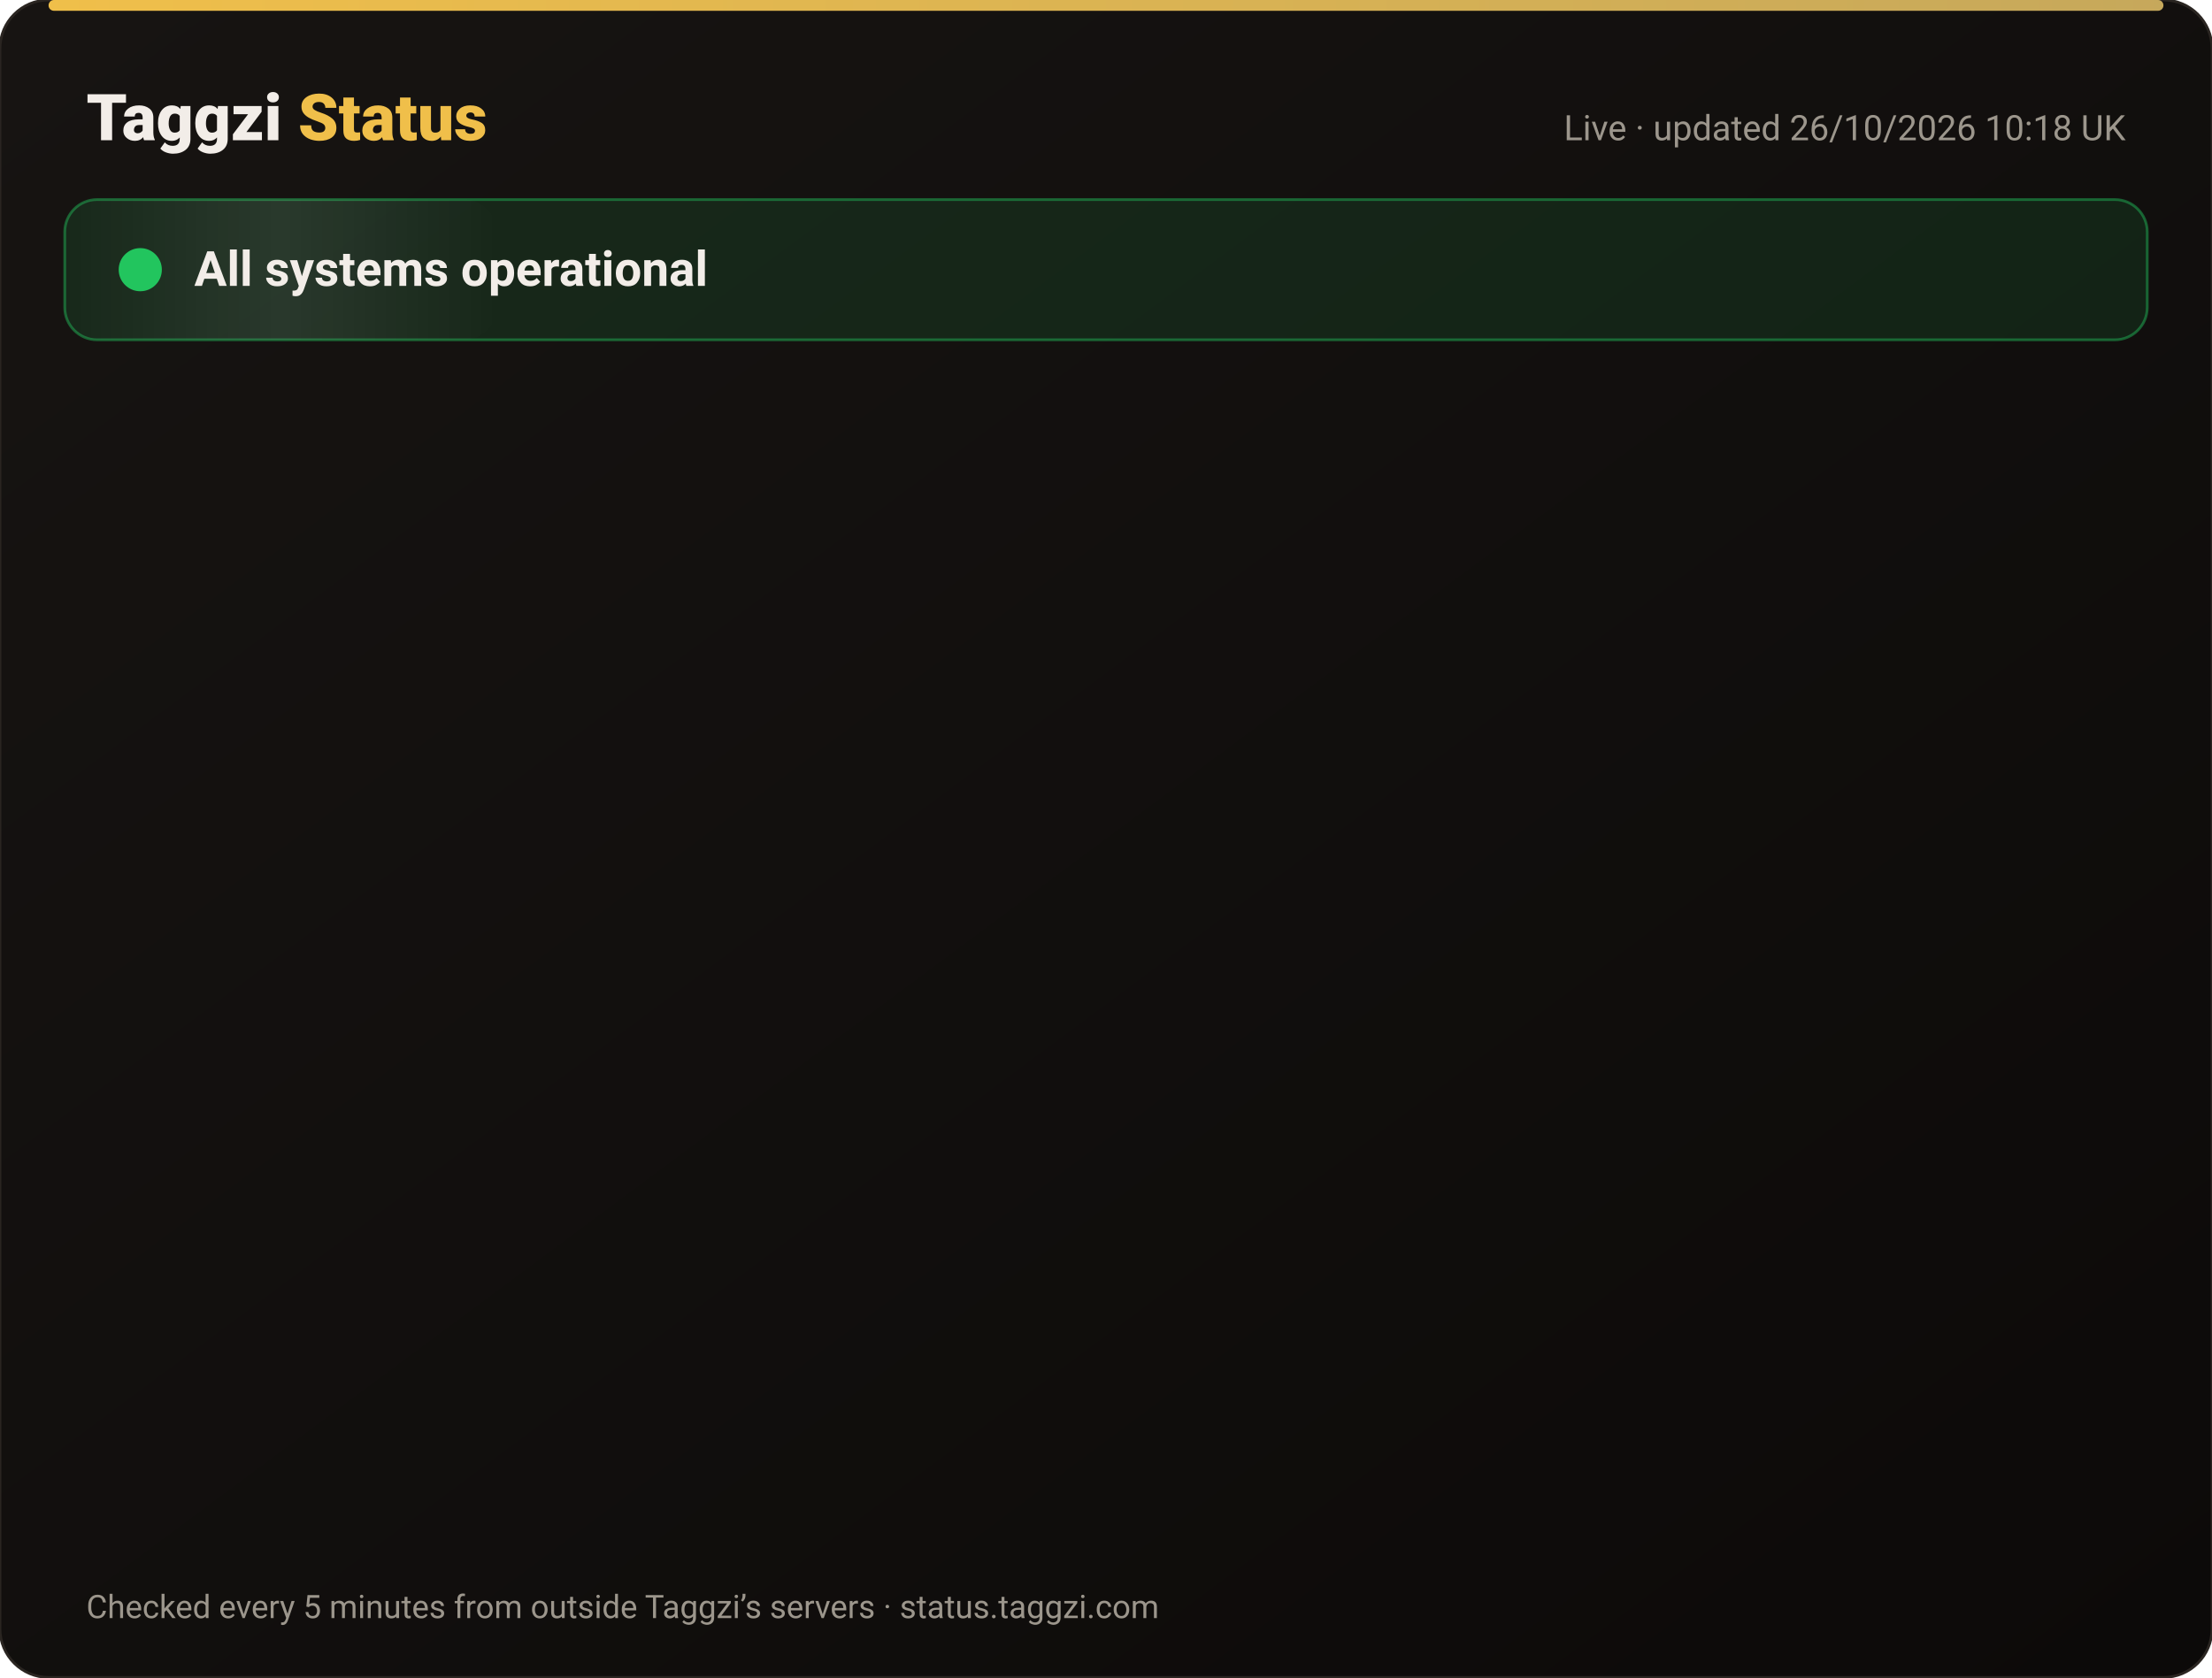
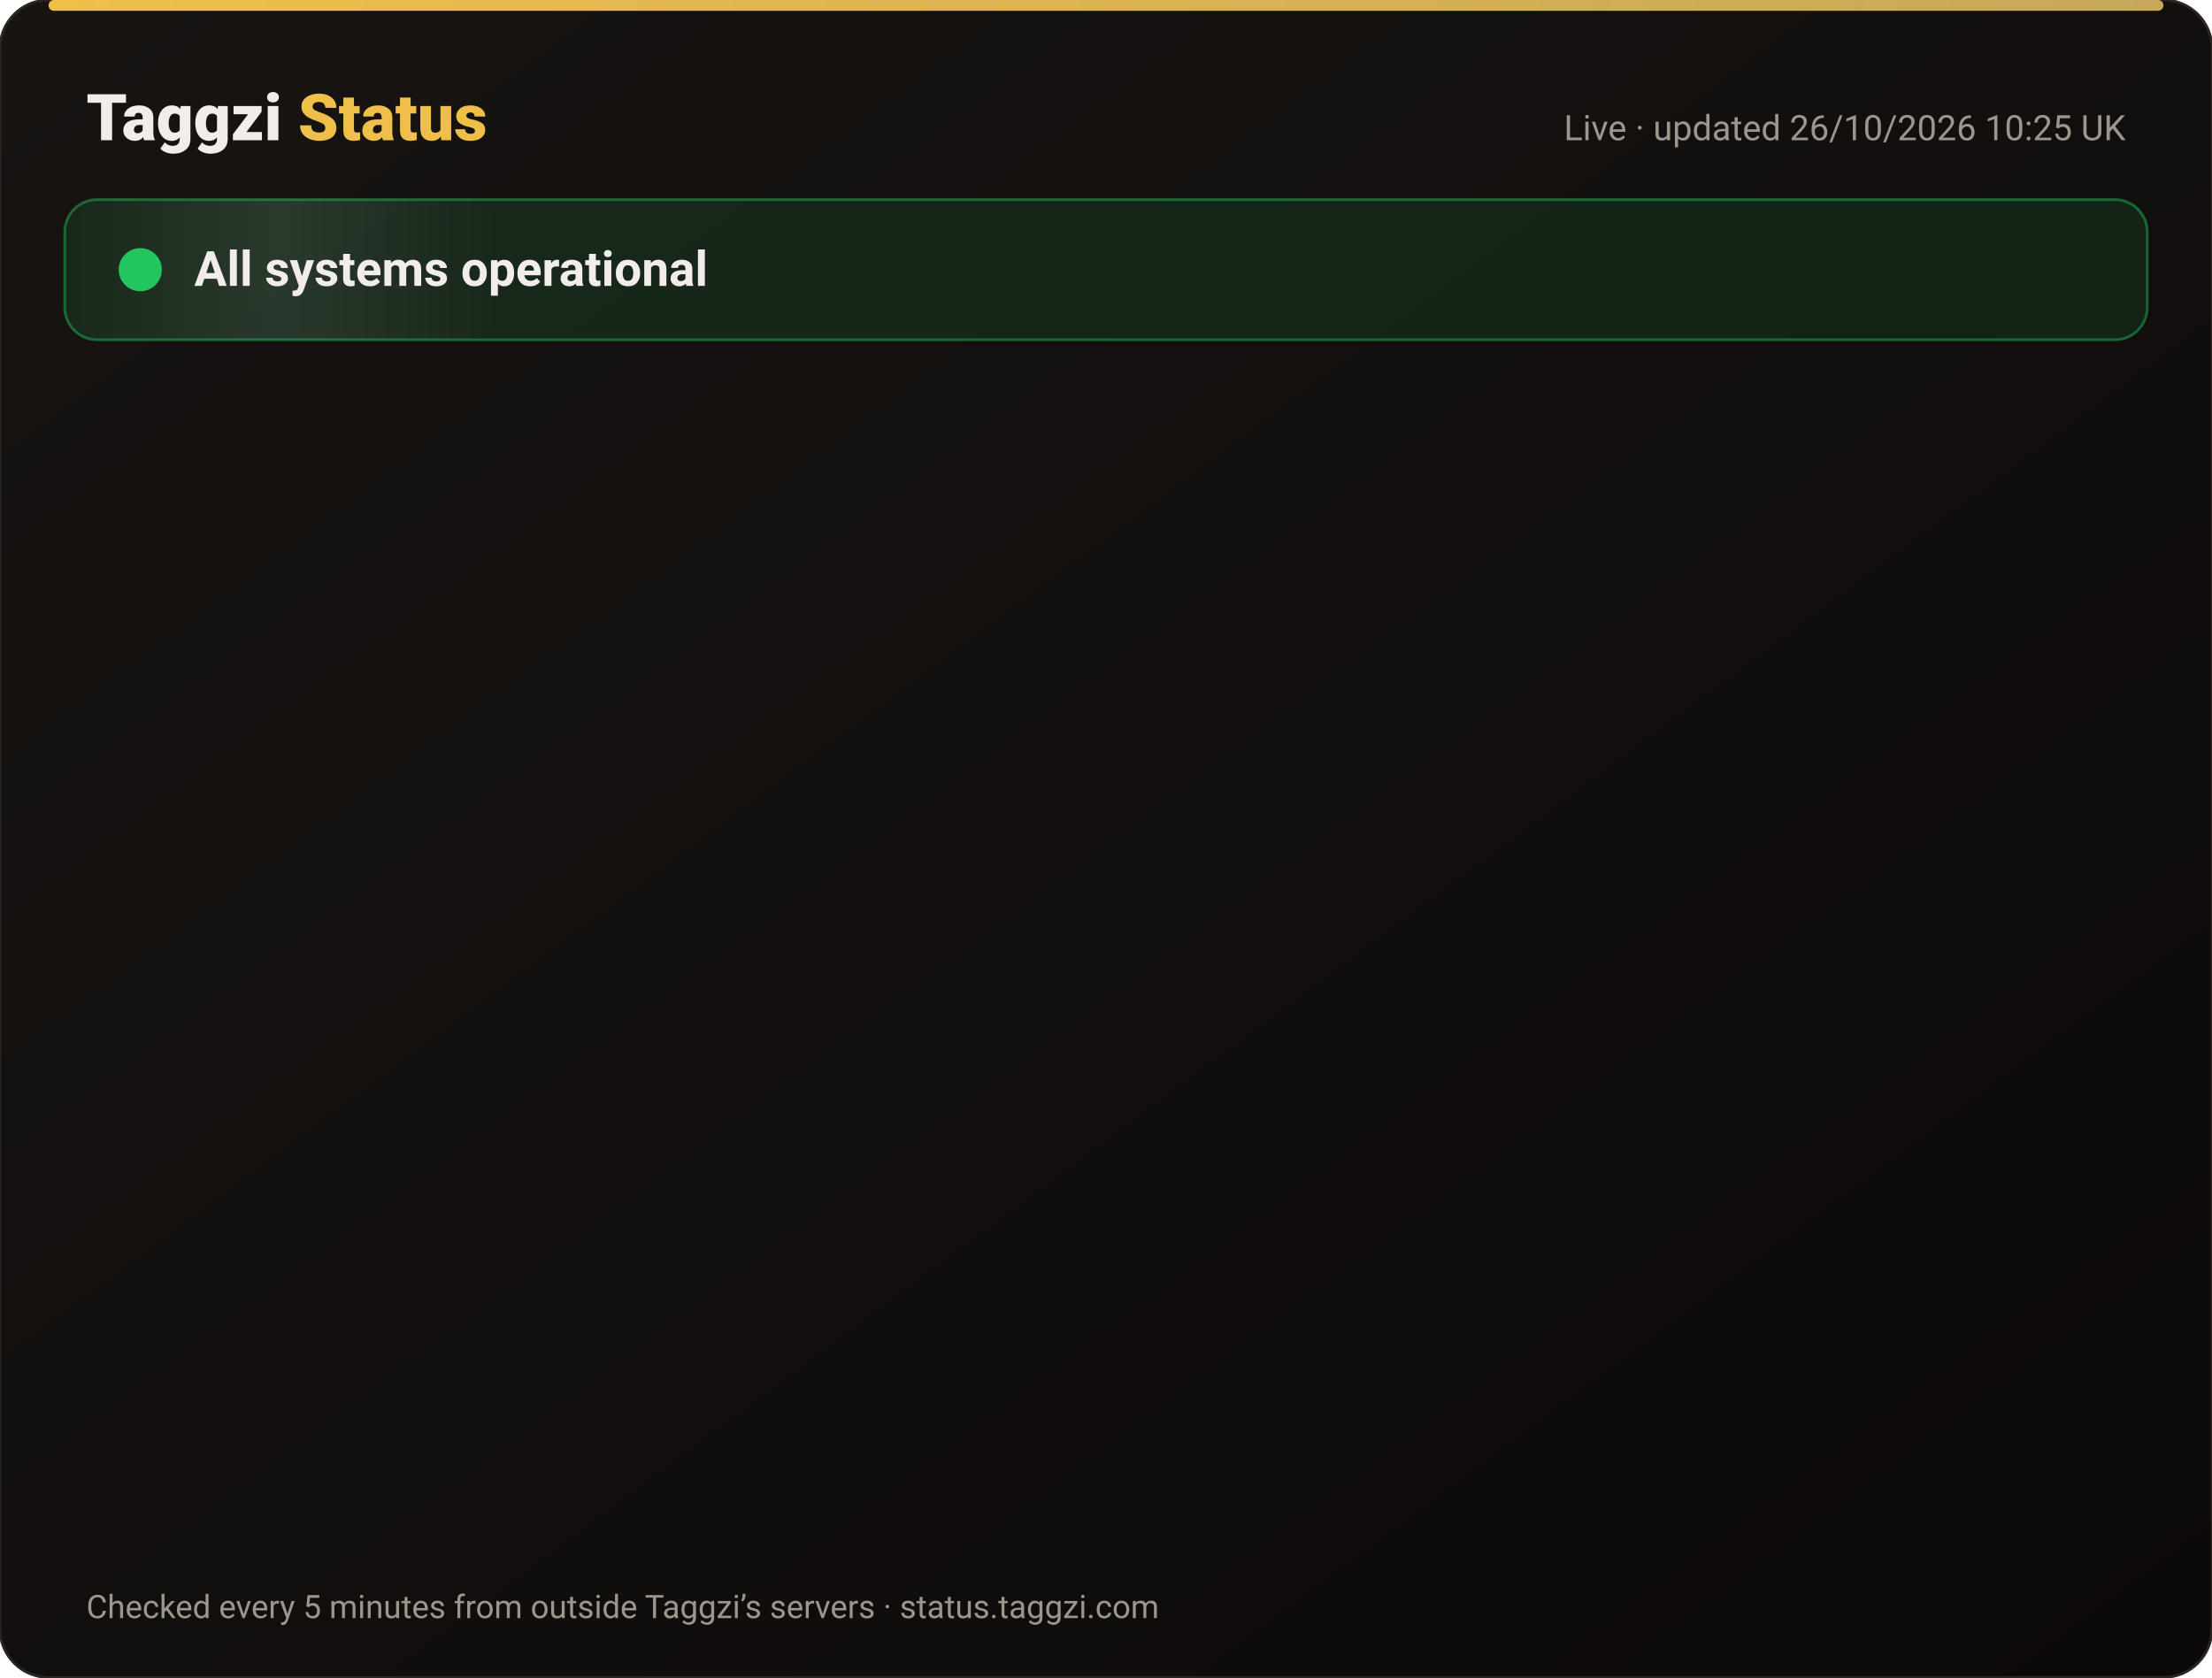
<svg xmlns="http://www.w3.org/2000/svg" width="820" height="622" viewBox="0 0 820 622" font-family="-apple-system,Segoe UI,Roboto,Helvetica,Arial,sans-serif">
  <defs>
    <linearGradient id="bg" x1="0" y1="0" x2="1" y2="1">
      <stop offset="0" stop-color="#171412" />
      <stop offset="1" stop-color="#0C0A09" />
    </linearGradient>
    <linearGradient id="gold" x1="0" x2="1">
      <stop offset="0" stop-color="#F0BF4A" />
      <stop offset="1" stop-color="#c6a85b" />
    </linearGradient>
    <linearGradient id="shine" x1="0" x2="1">
      <stop offset="0" stop-color="#fff" stop-opacity="0" />
      <stop offset=".5" stop-color="#fff" stop-opacity=".08" />
      <stop offset="1" stop-color="#fff" stop-opacity="0" />
    </linearGradient>
  </defs>
  <rect width="820" height="622" rx="18" fill="url(#bg)" stroke="#2a2521" />
  <rect x="18" y="0" width="784" height="4" rx="2" fill="url(#gold)" />
  <text x="32" y="52" font-size="24" font-weight="800" fill="#F2EDE8">Taggzi <tspan fill="#F0BF4A">Status</tspan>
  </text>
-   <text x="788" y="52" font-size="13" fill="#9C968C" text-anchor="end">Live · updated 26/10/2026 10:18 UK</text>
+   <text x="788" y="52" font-size="13" fill="#9C968C" text-anchor="end">Live · updated 26/10/2026 10:25 UK</text>
  <rect x="24" y="74" width="772" height="52" rx="12" fill="#22c55e" fill-opacity=".12" stroke="#22c55e" stroke-opacity=".45" />
  <rect x="24" y="74" width="160" height="52" rx="12" fill="url(#shine)">
    <animate attributeName="x" from="-160" to="820" dur="4s" repeatCount="indefinite" />
  </rect>
  <circle cx="52" cy="100" r="7" fill="#22c55e" />
  <circle cx="52" cy="100" r="7" fill="none" stroke="#22c55e" stroke-width="2">
    <animate attributeName="r" values="7;15;7" dur="2s" repeatCount="indefinite" />
    <animate attributeName="opacity" values=".9;0;.9" dur="2s" repeatCount="indefinite" />
  </circle>
  <text x="72" y="106" font-size="18" font-weight="700" fill="#F2EDE8">All systems operational</text>
  <g opacity="0">
    <animate attributeName="opacity" from="0" to="1" begin="0.00s" dur=".6s" fill="freeze" />
    <line x1="32" y1="188" x2="788" y2="188" stroke="#2a2521" />
    <circle cx="44" cy="166" r="6" fill="#22c55e">
      <animate attributeName="opacity" values="1;.45;1" dur="2.4s" begin="0.00s" repeatCount="indefinite" />
    </circle>
    <text x="62" y="171" font-size="15" font-weight="650" fill="#F2EDE8">Website</text>
    <text x="630" y="171" font-size="13" fill="#9C968C" text-anchor="end">99.97% uptime</text>
    <rect x="648" y="154" width="140" height="24" rx="12" fill="#22c55e" fill-opacity=".14" stroke="#22c55e" stroke-opacity=".5" />
    <text x="718" y="171" font-size="12" font-weight="700" fill="#22c55e" text-anchor="middle">Operational</text>
  </g>
  <g opacity="0">
    <animate attributeName="opacity" from="0" to="1" begin="0.15s" dur=".6s" fill="freeze" />
    <line x1="32" y1="234" x2="788" y2="234" stroke="#2a2521" />
    <circle cx="44" cy="212" r="6" fill="#22c55e">
      <animate attributeName="opacity" values="1;.45;1" dur="2.4s" begin="0.15s" repeatCount="indefinite" />
    </circle>
    <text x="62" y="217" font-size="15" font-weight="650" fill="#F2EDE8">Tag scans</text>
    <text x="630" y="217" font-size="13" fill="#9C968C" text-anchor="end">99.97% uptime</text>
    <rect x="648" y="200" width="140" height="24" rx="12" fill="#22c55e" fill-opacity=".14" stroke="#22c55e" stroke-opacity=".5" />
    <text x="718" y="217" font-size="12" font-weight="700" fill="#22c55e" text-anchor="middle">Operational</text>
  </g>
  <g opacity="0">
    <animate attributeName="opacity" from="0" to="1" begin="0.30s" dur=".6s" fill="freeze" />
    <line x1="32" y1="280" x2="788" y2="280" stroke="#2a2521" />
    <circle cx="44" cy="258" r="6" fill="#22c55e">
      <animate attributeName="opacity" values="1;.45;1" dur="2.4s" begin="0.30s" repeatCount="indefinite" />
    </circle>
    <text x="62" y="263" font-size="15" font-weight="650" fill="#F2EDE8">Manual tag lookup</text>
    <text x="630" y="263" font-size="13" fill="#9C968C" text-anchor="end">99.97% uptime</text>
    <rect x="648" y="246" width="140" height="24" rx="12" fill="#22c55e" fill-opacity=".14" stroke="#22c55e" stroke-opacity=".5" />
    <text x="718" y="263" font-size="12" font-weight="700" fill="#22c55e" text-anchor="middle">Operational</text>
  </g>
  <g opacity="0">
    <animate attributeName="opacity" from="0" to="1" begin="0.45s" dur=".6s" fill="freeze" />
    <line x1="32" y1="326" x2="788" y2="326" stroke="#2a2521" />
    <circle cx="44" cy="304" r="6" fill="#22c55e">
      <animate attributeName="opacity" values="1;.45;1" dur="2.4s" begin="0.45s" repeatCount="indefinite" />
    </circle>
    <text x="62" y="309" font-size="15" font-weight="650" fill="#F2EDE8">App &amp; login</text>
    <text x="630" y="309" font-size="13" fill="#9C968C" text-anchor="end">99.97% uptime</text>
    <rect x="648" y="292" width="140" height="24" rx="12" fill="#22c55e" fill-opacity=".14" stroke="#22c55e" stroke-opacity=".5" />
    <text x="718" y="309" font-size="12" font-weight="700" fill="#22c55e" text-anchor="middle">Operational</text>
  </g>
  <g opacity="0">
    <animate attributeName="opacity" from="0" to="1" begin="0.60s" dur=".6s" fill="freeze" />
    <line x1="32" y1="372" x2="788" y2="372" stroke="#2a2521" />
    <circle cx="44" cy="350" r="6" fill="#22c55e">
      <animate attributeName="opacity" values="1;.45;1" dur="2.4s" begin="0.60s" repeatCount="indefinite" />
    </circle>
    <text x="62" y="355" font-size="15" font-weight="650" fill="#F2EDE8">Community alerts</text>
    <text x="630" y="355" font-size="13" fill="#9C968C" text-anchor="end">99.97% uptime</text>
    <rect x="648" y="338" width="140" height="24" rx="12" fill="#22c55e" fill-opacity=".14" stroke="#22c55e" stroke-opacity=".5" />
    <text x="718" y="355" font-size="12" font-weight="700" fill="#22c55e" text-anchor="middle">Operational</text>
  </g>
  <g opacity="0">
    <animate attributeName="opacity" from="0" to="1" begin="0.75s" dur=".6s" fill="freeze" />
    <line x1="32" y1="418" x2="788" y2="418" stroke="#2a2521" />
    <circle cx="44" cy="396" r="6" fill="#22c55e">
      <animate attributeName="opacity" values="1;.45;1" dur="2.4s" begin="0.75s" repeatCount="indefinite" />
    </circle>
    <text x="62" y="401" font-size="15" font-weight="650" fill="#F2EDE8">Private calling</text>
    <text x="630" y="401" font-size="13" fill="#9C968C" text-anchor="end">99.97% uptime</text>
    <rect x="648" y="384" width="140" height="24" rx="12" fill="#22c55e" fill-opacity=".14" stroke="#22c55e" stroke-opacity=".5" />
    <text x="718" y="401" font-size="12" font-weight="700" fill="#22c55e" text-anchor="middle">Operational</text>
  </g>
  <g opacity="0">
    <animate attributeName="opacity" from="0" to="1" begin="0.90s" dur=".6s" fill="freeze" />
    <line x1="32" y1="464" x2="788" y2="464" stroke="#2a2521" />
    <circle cx="44" cy="442" r="6" fill="#22c55e">
      <animate attributeName="opacity" values="1;.45;1" dur="2.4s" begin="0.90s" repeatCount="indefinite" />
    </circle>
    <text x="62" y="447" font-size="15" font-weight="650" fill="#F2EDE8">Payments</text>
    <text x="630" y="447" font-size="13" fill="#9C968C" text-anchor="end">99.96% uptime</text>
    <rect x="648" y="430" width="140" height="24" rx="12" fill="#22c55e" fill-opacity=".14" stroke="#22c55e" stroke-opacity=".5" />
    <text x="718" y="447" font-size="12" font-weight="700" fill="#22c55e" text-anchor="middle">Operational</text>
  </g>
  <g opacity="0">
    <animate attributeName="opacity" from="0" to="1" begin="1.05s" dur=".6s" fill="freeze" />
    <line x1="32" y1="510" x2="788" y2="510" stroke="#2a2521" />
    <circle cx="44" cy="488" r="6" fill="#22c55e">
      <animate attributeName="opacity" values="1;.45;1" dur="2.4s" begin="1.05s" repeatCount="indefinite" />
    </circle>
    <text x="62" y="493" font-size="15" font-weight="650" fill="#F2EDE8">Email &amp; support</text>
    <text x="630" y="493" font-size="13" fill="#9C968C" text-anchor="end">99.97% uptime</text>
    <rect x="648" y="476" width="140" height="24" rx="12" fill="#22c55e" fill-opacity=".14" stroke="#22c55e" stroke-opacity=".5" />
    <text x="718" y="493" font-size="12" font-weight="700" fill="#22c55e" text-anchor="middle">Operational</text>
  </g>
  <g opacity="0">
    <animate attributeName="opacity" from="0" to="1" begin="1.20s" dur=".6s" fill="freeze" />
    <line x1="32" y1="556" x2="788" y2="556" stroke="#2a2521" />
    <circle cx="44" cy="534" r="6" fill="#22c55e">
      <animate attributeName="opacity" values="1;.45;1" dur="2.4s" begin="1.20s" repeatCount="indefinite" />
    </circle>
    <text x="62" y="539" font-size="15" font-weight="650" fill="#F2EDE8">Secure connection (SSL)</text>
    <text x="630" y="539" font-size="13" fill="#9C968C" text-anchor="end">100.00% uptime</text>
    <rect x="648" y="522" width="140" height="24" rx="12" fill="#22c55e" fill-opacity=".14" stroke="#22c55e" stroke-opacity=".5" />
    <text x="718" y="539" font-size="12" font-weight="700" fill="#22c55e" text-anchor="middle">Operational</text>
  </g>
  <text x="32" y="600" font-size="12" fill="#9C968C">Checked every 5 minutes from outside Taggzi’s servers · status.taggzi.com</text>
</svg>
